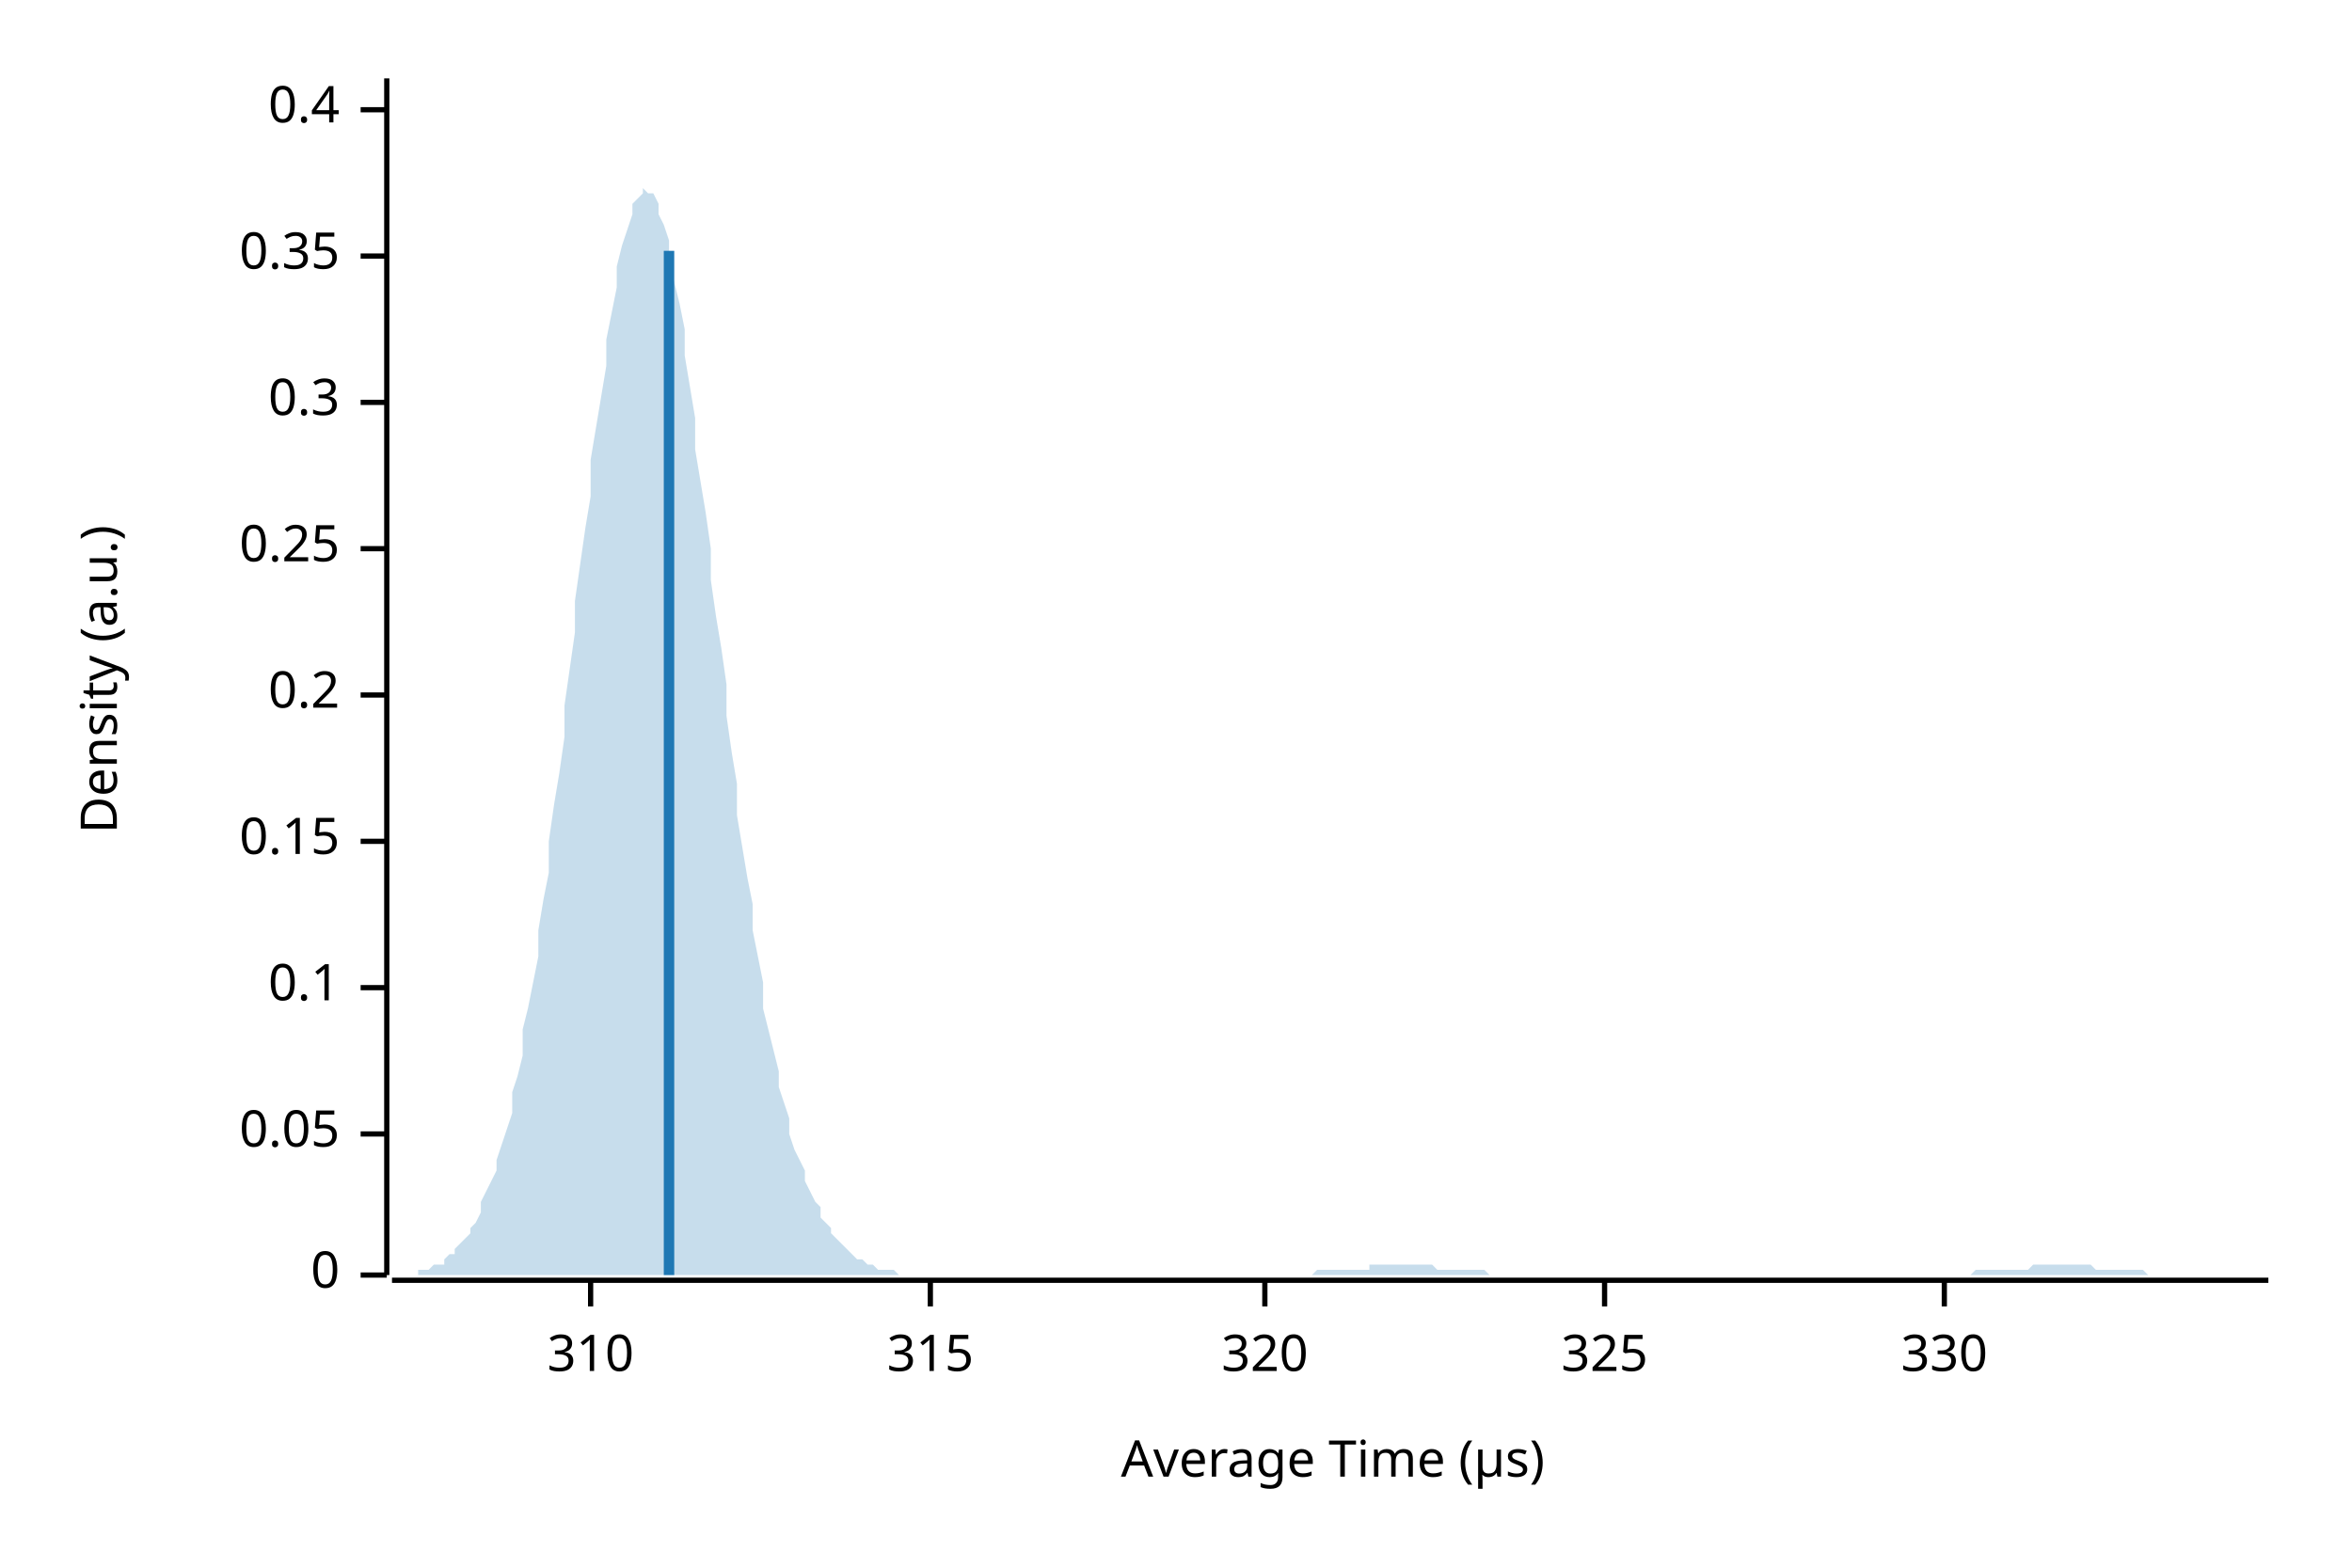
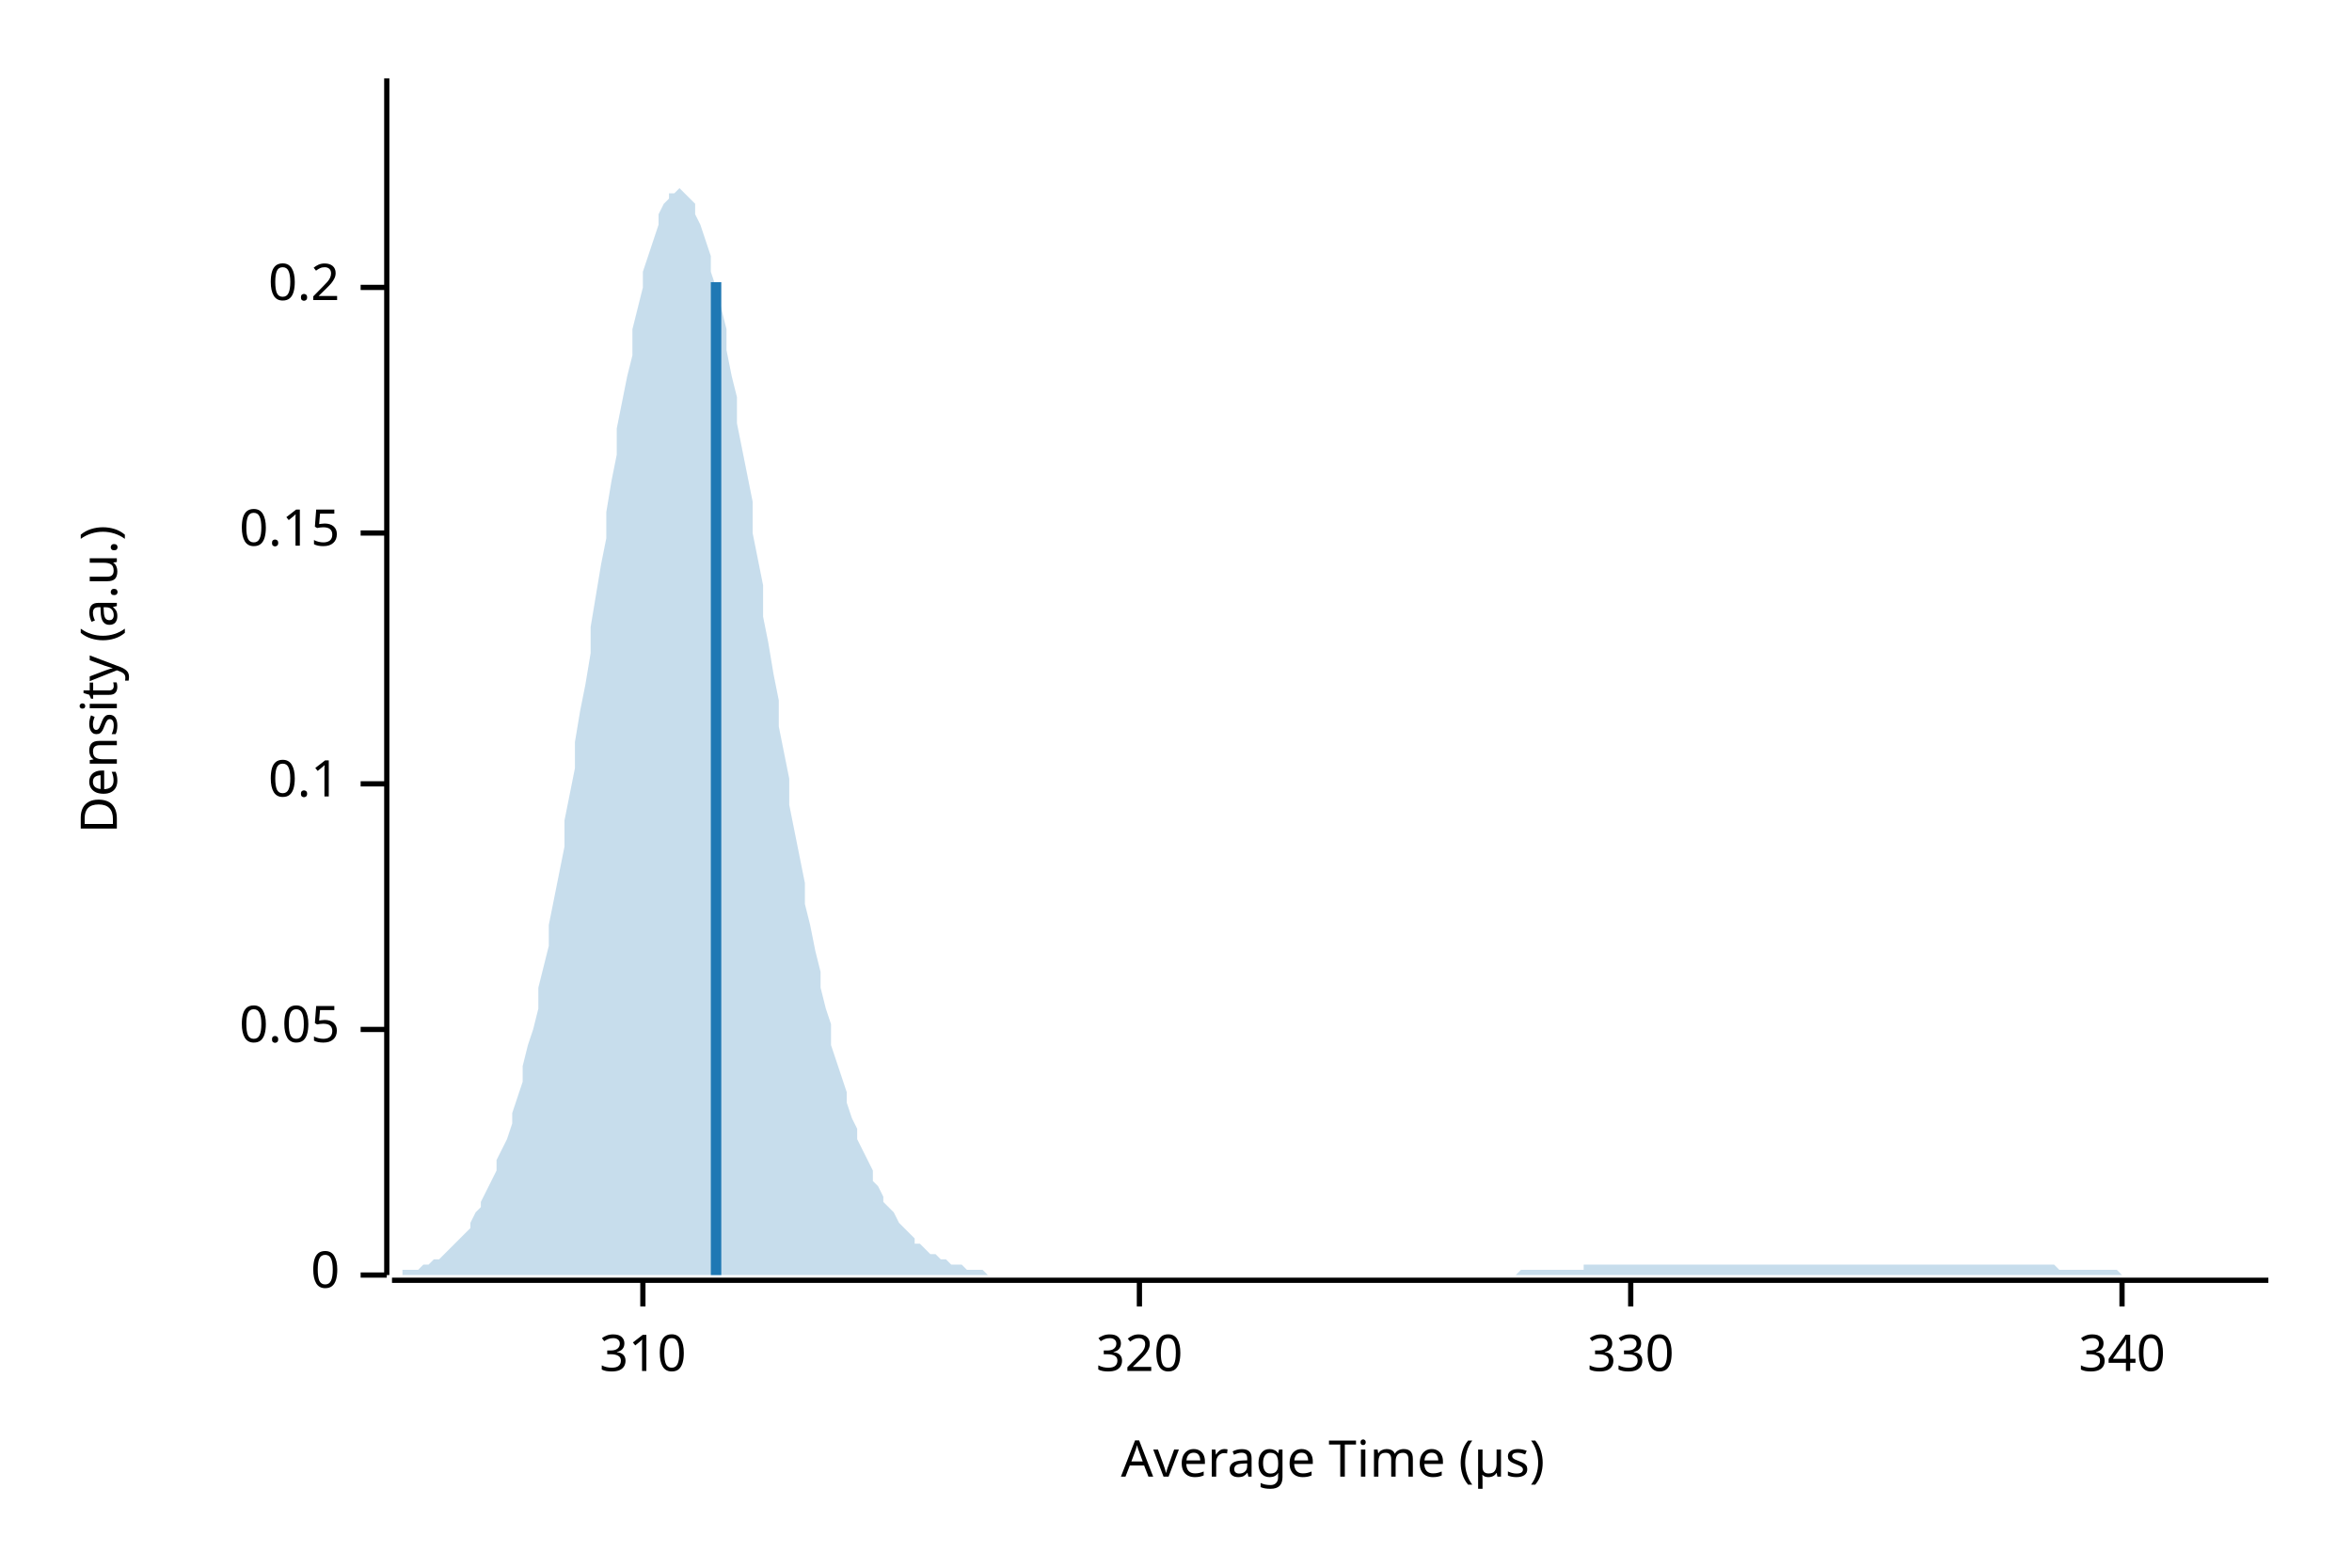
<svg xmlns="http://www.w3.org/2000/svg" width="450" height="300" viewBox="0 0 450 300">
  <text x="15" y="130" dy="0.76em" text-anchor="middle" font-family="sans-serif" font-size="9.677" opacity="1" fill="#000000" transform="rotate(270, 15, 130)">
Density (a.u.)
</text>
  <text x="255" y="285" dy="-0.5ex" text-anchor="middle" font-family="sans-serif" font-size="9.677" opacity="1" fill="#000000">
Average Time (µs)
</text>
  <polyline fill="none" opacity="1" stroke="#000000" stroke-width="1" points="74,15 74,244 " />
  <text x="65" y="244" dy="0.5ex" text-anchor="end" font-family="sans-serif" font-size="9.677" opacity="1" fill="#000000">
0
</text>
  <polyline fill="none" opacity="1" stroke="#000000" stroke-width="1" points="69,244 74,244 " />
-   <text x="65" y="217" dy="0.5ex" text-anchor="end" font-family="sans-serif" font-size="9.677" opacity="1" fill="#000000">
+   <text x="65" y="197" dy="0.5ex" text-anchor="end" font-family="sans-serif" font-size="9.677" opacity="1" fill="#000000">
0.05
</text>
-   <polyline fill="none" opacity="1" stroke="#000000" stroke-width="1" points="69,217 74,217 " />
-   <text x="65" y="189" dy="0.5ex" text-anchor="end" font-family="sans-serif" font-size="9.677" opacity="1" fill="#000000">
+   <polyline fill="none" opacity="1" stroke="#000000" stroke-width="1" points="69,197 74,197 " />
+   <text x="65" y="150" dy="0.5ex" text-anchor="end" font-family="sans-serif" font-size="9.677" opacity="1" fill="#000000">
0.1
</text>
-   <polyline fill="none" opacity="1" stroke="#000000" stroke-width="1" points="69,189 74,189 " />
-   <text x="65" y="161" dy="0.5ex" text-anchor="end" font-family="sans-serif" font-size="9.677" opacity="1" fill="#000000">
+   <polyline fill="none" opacity="1" stroke="#000000" stroke-width="1" points="69,150 74,150 " />
+   <text x="65" y="102" dy="0.5ex" text-anchor="end" font-family="sans-serif" font-size="9.677" opacity="1" fill="#000000">
0.15
</text>
-   <polyline fill="none" opacity="1" stroke="#000000" stroke-width="1" points="69,161 74,161 " />
-   <text x="65" y="133" dy="0.5ex" text-anchor="end" font-family="sans-serif" font-size="9.677" opacity="1" fill="#000000">
+   <polyline fill="none" opacity="1" stroke="#000000" stroke-width="1" points="69,102 74,102 " />
+   <text x="65" y="55" dy="0.5ex" text-anchor="end" font-family="sans-serif" font-size="9.677" opacity="1" fill="#000000">
0.2
</text>
-   <polyline fill="none" opacity="1" stroke="#000000" stroke-width="1" points="69,133 74,133 " />
-   <text x="65" y="105" dy="0.5ex" text-anchor="end" font-family="sans-serif" font-size="9.677" opacity="1" fill="#000000">
- 0.25
- </text>
-   <polyline fill="none" opacity="1" stroke="#000000" stroke-width="1" points="69,105 74,105 " />
-   <text x="65" y="77" dy="0.5ex" text-anchor="end" font-family="sans-serif" font-size="9.677" opacity="1" fill="#000000">
- 0.3
- </text>
-   <polyline fill="none" opacity="1" stroke="#000000" stroke-width="1" points="69,77 74,77 " />
-   <text x="65" y="49" dy="0.5ex" text-anchor="end" font-family="sans-serif" font-size="9.677" opacity="1" fill="#000000">
- 0.35
- </text>
-   <polyline fill="none" opacity="1" stroke="#000000" stroke-width="1" points="69,49 74,49 " />
-   <text x="65" y="21" dy="0.5ex" text-anchor="end" font-family="sans-serif" font-size="9.677" opacity="1" fill="#000000">
- 0.4
- </text>
-   <polyline fill="none" opacity="1" stroke="#000000" stroke-width="1" points="69,21 74,21 " />
+   <polyline fill="none" opacity="1" stroke="#000000" stroke-width="1" points="69,55 74,55 " />
  <polyline fill="none" opacity="1" stroke="#000000" stroke-width="1" points="75,245 434,245 " />
-   <text x="113" y="255" dy="0.76em" text-anchor="middle" font-family="sans-serif" font-size="9.677" opacity="1" fill="#000000">
+   <text x="123" y="255" dy="0.76em" text-anchor="middle" font-family="sans-serif" font-size="9.677" opacity="1" fill="#000000">
310
</text>
-   <polyline fill="none" opacity="1" stroke="#000000" stroke-width="1" points="113,245 113,250 " />
-   <text x="178" y="255" dy="0.76em" text-anchor="middle" font-family="sans-serif" font-size="9.677" opacity="1" fill="#000000">
- 315
- </text>
-   <polyline fill="none" opacity="1" stroke="#000000" stroke-width="1" points="178,245 178,250 " />
-   <text x="242" y="255" dy="0.76em" text-anchor="middle" font-family="sans-serif" font-size="9.677" opacity="1" fill="#000000">
+   <polyline fill="none" opacity="1" stroke="#000000" stroke-width="1" points="123,245 123,250 " />
+   <text x="218" y="255" dy="0.76em" text-anchor="middle" font-family="sans-serif" font-size="9.677" opacity="1" fill="#000000">
320
</text>
-   <polyline fill="none" opacity="1" stroke="#000000" stroke-width="1" points="242,245 242,250 " />
-   <text x="307" y="255" dy="0.76em" text-anchor="middle" font-family="sans-serif" font-size="9.677" opacity="1" fill="#000000">
- 325
- </text>
-   <polyline fill="none" opacity="1" stroke="#000000" stroke-width="1" points="307,245 307,250 " />
-   <text x="372" y="255" dy="0.76em" text-anchor="middle" font-family="sans-serif" font-size="9.677" opacity="1" fill="#000000">
+   <polyline fill="none" opacity="1" stroke="#000000" stroke-width="1" points="218,245 218,250 " />
+   <text x="312" y="255" dy="0.76em" text-anchor="middle" font-family="sans-serif" font-size="9.677" opacity="1" fill="#000000">
330
</text>
-   <polyline fill="none" opacity="1" stroke="#000000" stroke-width="1" points="372,245 372,250 " />
-   <polygon opacity="0.25" fill="#1F78B4" points="75,244 75,244 76,244 77,244 77,244 78,244 79,244 80,244 80,243 81,243 82,243 82,243 83,242 84,242 85,242 85,241 86,240 87,240 87,239 88,238 89,237 90,236 90,235 91,234 92,232 92,230 93,228 94,226 95,224 95,222 96,219 97,216 98,213 98,209 99,206 100,202 100,197 101,193 102,188 103,183 103,178 104,172 105,167 105,161 106,154 107,148 108,141 108,135 109,128 110,121 110,115 111,108 112,101 113,95 113,88 114,82 115,76 116,70 116,65 117,60 118,55 118,51 119,47 120,44 121,41 121,39 122,38 123,37 123,36 124,37 125,37 126,39 126,41 127,43 128,46 128,50 129,54 130,58 131,63 131,68 132,74 133,80 133,86 134,92 135,98 136,105 136,111 137,118 138,124 139,131 139,137 140,144 141,150 141,156 142,162 143,168 144,173 144,178 145,183 146,188 146,193 147,197 148,201 149,205 149,208 150,211 151,214 151,217 152,220 153,222 154,224 154,226 155,228 156,230 157,231 157,233 158,234 159,235 159,236 160,237 161,238 162,239 162,239 163,240 164,241 164,241 165,241 166,242 167,242 167,242 168,243 169,243 169,243 170,243 171,243 172,244 172,244 173,244 174,244 175,244 175,244 176,244 177,244 177,244 178,244 179,244 180,244 180,244 181,244 182,244 182,244 183,244 184,244 185,244 185,244 186,244 187,244 187,244 188,244 189,244 190,244 190,244 191,244 192,244 192,244 193,244 194,244 195,244 195,244 196,244 197,244 198,244 198,244 199,244 200,244 200,244 201,244 202,244 203,244 203,244 204,244 205,244 205,244 206,244 207,244 208,244 208,244 209,244 210,244 210,244 211,244 212,244 213,244 213,244 214,244 215,244 216,244 216,244 217,244 218,244 218,244 219,244 220,244 221,244 221,244 222,244 223,244 223,244 224,244 225,244 226,244 226,244 227,244 228,244 228,244 229,244 230,244 231,244 231,244 232,244 233,244 233,244 234,244 235,244 236,244 236,244 237,244 238,244 239,244 239,244 240,244 241,244 241,244 242,244 243,244 244,244 244,244 245,244 246,244 246,244 247,244 248,244 249,244 249,244 250,244 251,244 251,244 252,243 253,243 254,243 254,243 255,243 256,243 257,243 257,243 258,243 259,243 259,243 260,243 261,243 262,243 262,242 263,242 264,242 264,242 265,242 266,242 267,242 267,242 268,242 269,242 269,242 270,242 271,242 272,242 272,242 273,242 274,242 275,243 275,243 276,243 277,243 277,243 278,243 279,243 280,243 280,243 281,243 282,243 282,243 283,243 284,243 285,244 285,244 286,244 287,244 287,244 288,244 289,244 290,244 290,244 291,244 292,244 292,244 293,244 294,244 295,244 295,244 296,244 297,244 298,244 298,244 299,244 300,244 300,244 301,244 302,244 303,244 303,244 304,244 305,244 305,244 306,244 307,244 308,244 308,244 309,244 310,244 310,244 311,244 312,244 313,244 313,244 314,244 315,244 316,244 316,244 317,244 318,244 318,244 319,244 320,244 321,244 321,244 322,244 323,244 323,244 324,244 325,244 326,244 326,244 327,244 328,244 328,244 329,244 330,244 331,244 331,244 332,244 333,244 333,244 334,244 335,244 336,244 336,244 337,244 338,244 339,244 339,244 340,244 341,244 341,244 342,244 343,244 344,244 344,244 345,244 346,244 346,244 347,244 348,244 349,244 349,244 350,244 351,244 351,244 352,244 353,244 354,244 354,244 355,244 356,244 357,244 357,244 358,244 359,244 359,244 360,244 361,244 362,244 362,244 363,244 364,244 364,244 365,244 366,244 367,244 367,244 368,244 369,244 369,244 370,244 371,244 372,244 372,244 373,244 374,244 375,244 375,244 376,244 377,244 377,244 378,243 379,243 380,243 380,243 381,243 382,243 382,243 383,243 384,243 385,243 385,243 386,243 387,243 387,243 388,243 389,242 390,242 390,242 391,242 392,242 392,242 393,242 394,242 395,242 395,242 396,242 397,242 398,242 398,242 399,242 400,242 400,242 401,243 402,243 403,243 403,243 404,243 405,243 405,243 406,243 407,243 408,243 408,243 409,243 410,243 410,243 411,244 412,244 413,244 413,244 414,244 415,244 416,244 416,244 417,244 418,244 418,244 419,244 420,244 421,244 421,244 422,244 423,244 423,244 424,244 425,244 426,244 426,244 427,244 428,244 428,244 429,244 430,244 431,244 431,244 432,244 433,244 434,244 434,244 75,244 " />
-   <polyline fill="none" opacity="1" stroke="#1F78B4" stroke-width="2" points="128,244 128,48 " />
+   <polyline fill="none" opacity="1" stroke="#000000" stroke-width="1" points="312,245 312,250 " />
+   <text x="406" y="255" dy="0.76em" text-anchor="middle" font-family="sans-serif" font-size="9.677" opacity="1" fill="#000000">
+ 340
+ </text>
+   <polyline fill="none" opacity="1" stroke="#000000" stroke-width="1" points="406,245 406,250 " />
+   <polygon opacity="0.25" fill="#1F78B4" points="75,244 75,244 76,244 77,244 77,243 78,243 79,243 80,243 80,243 81,242 82,242 82,242 83,241 84,241 85,240 85,240 86,239 87,238 87,238 88,237 89,236 90,235 90,234 91,232 92,231 92,230 93,228 94,226 95,224 95,222 96,220 97,218 98,215 98,213 99,210 100,207 100,204 101,200 102,197 103,193 103,189 104,185 105,181 105,177 106,172 107,167 108,162 108,157 109,152 110,147 110,142 111,136 112,131 113,125 113,120 114,114 115,108 116,103 116,98 117,92 118,87 118,82 119,77 120,72 121,68 121,63 122,59 123,55 123,52 124,49 125,46 126,43 126,41 127,39 128,38 128,37 129,37 130,36 131,37 131,37 132,38 133,39 133,41 134,43 135,46 136,49 136,52 137,55 138,59 139,63 139,67 140,72 141,76 141,81 142,86 143,91 144,96 144,102 145,107 146,112 146,118 147,123 148,129 149,134 149,139 150,144 151,149 151,154 152,159 153,164 154,169 154,173 155,177 156,182 157,186 157,189 158,193 159,196 159,200 160,203 161,206 162,209 162,211 163,214 164,216 164,218 165,220 166,222 167,224 167,226 168,227 169,229 169,230 170,231 171,232 172,234 172,234 173,235 174,236 175,237 175,238 176,238 177,239 177,239 178,240 179,240 180,241 180,241 181,241 182,242 182,242 183,242 184,242 185,243 185,243 186,243 187,243 187,243 188,243 189,244 190,244 190,244 191,244 192,244 192,244 193,244 194,244 195,244 195,244 196,244 197,244 198,244 198,244 199,244 200,244 200,244 201,244 202,244 203,244 203,244 204,244 205,244 205,244 206,244 207,244 208,244 208,244 209,244 210,244 210,244 211,244 212,244 213,244 213,244 214,244 215,244 216,244 216,244 217,244 218,244 218,244 219,244 220,244 221,244 221,244 222,244 223,244 223,244 224,244 225,244 226,244 226,244 227,244 228,244 228,244 229,244 230,244 231,244 231,244 232,244 233,244 233,244 234,244 235,244 236,244 236,244 237,244 238,244 239,244 239,244 240,244 241,244 241,244 242,244 243,244 244,244 244,244 245,244 246,244 246,244 247,244 248,244 249,244 249,244 250,244 251,244 251,244 252,244 253,244 254,244 254,244 255,244 256,244 257,244 257,244 258,244 259,244 259,244 260,244 261,244 262,244 262,244 263,244 264,244 264,244 265,244 266,244 267,244 267,244 268,244 269,244 269,244 270,244 271,244 272,244 272,244 273,244 274,244 275,244 275,244 276,244 277,244 277,244 278,244 279,244 280,244 280,244 281,244 282,244 282,244 283,244 284,244 285,244 285,244 286,244 287,244 287,244 288,244 289,244 290,244 290,244 291,243 292,243 292,243 293,243 294,243 295,243 295,243 296,243 297,243 298,243 298,243 299,243 300,243 300,243 301,243 302,243 303,243 303,242 304,242 305,242 305,242 306,242 307,242 308,242 308,242 309,242 310,242 310,242 311,242 312,242 313,242 313,242 314,242 315,242 316,242 316,242 317,242 318,242 318,242 319,242 320,242 321,242 321,242 322,242 323,242 323,242 324,242 325,242 326,242 326,242 327,242 328,242 328,242 329,242 330,242 331,242 331,242 332,242 333,242 333,242 334,242 335,242 336,242 336,242 337,242 338,242 339,242 339,242 340,242 341,242 341,242 342,242 343,242 344,242 344,242 345,242 346,242 346,242 347,242 348,242 349,242 349,242 350,242 351,242 351,242 352,242 353,242 354,242 354,242 355,242 356,242 357,242 357,242 358,242 359,242 359,242 360,242 361,242 362,242 362,242 363,242 364,242 364,242 365,242 366,242 367,242 367,242 368,242 369,242 369,242 370,242 371,242 372,242 372,242 373,242 374,242 375,242 375,242 376,242 377,242 377,242 378,242 379,242 380,242 380,242 381,242 382,242 382,242 383,242 384,242 385,242 385,242 386,242 387,242 387,242 388,242 389,242 390,242 390,242 391,242 392,242 392,242 393,242 394,243 395,243 395,243 396,243 397,243 398,243 398,243 399,243 400,243 400,243 401,243 402,243 403,243 403,243 404,243 405,243 405,243 406,244 407,244 408,244 408,244 409,244 410,244 410,244 411,244 412,244 413,244 413,244 414,244 415,244 416,244 416,244 417,244 418,244 418,244 419,244 420,244 421,244 421,244 422,244 423,244 423,244 424,244 425,244 426,244 426,244 427,244 428,244 428,244 429,244 430,244 431,244 431,244 432,244 433,244 434,244 434,244 75,244 " />
+   <polyline fill="none" opacity="1" stroke="#1F78B4" stroke-width="2" points="137,244 137,54 " />
</svg>
